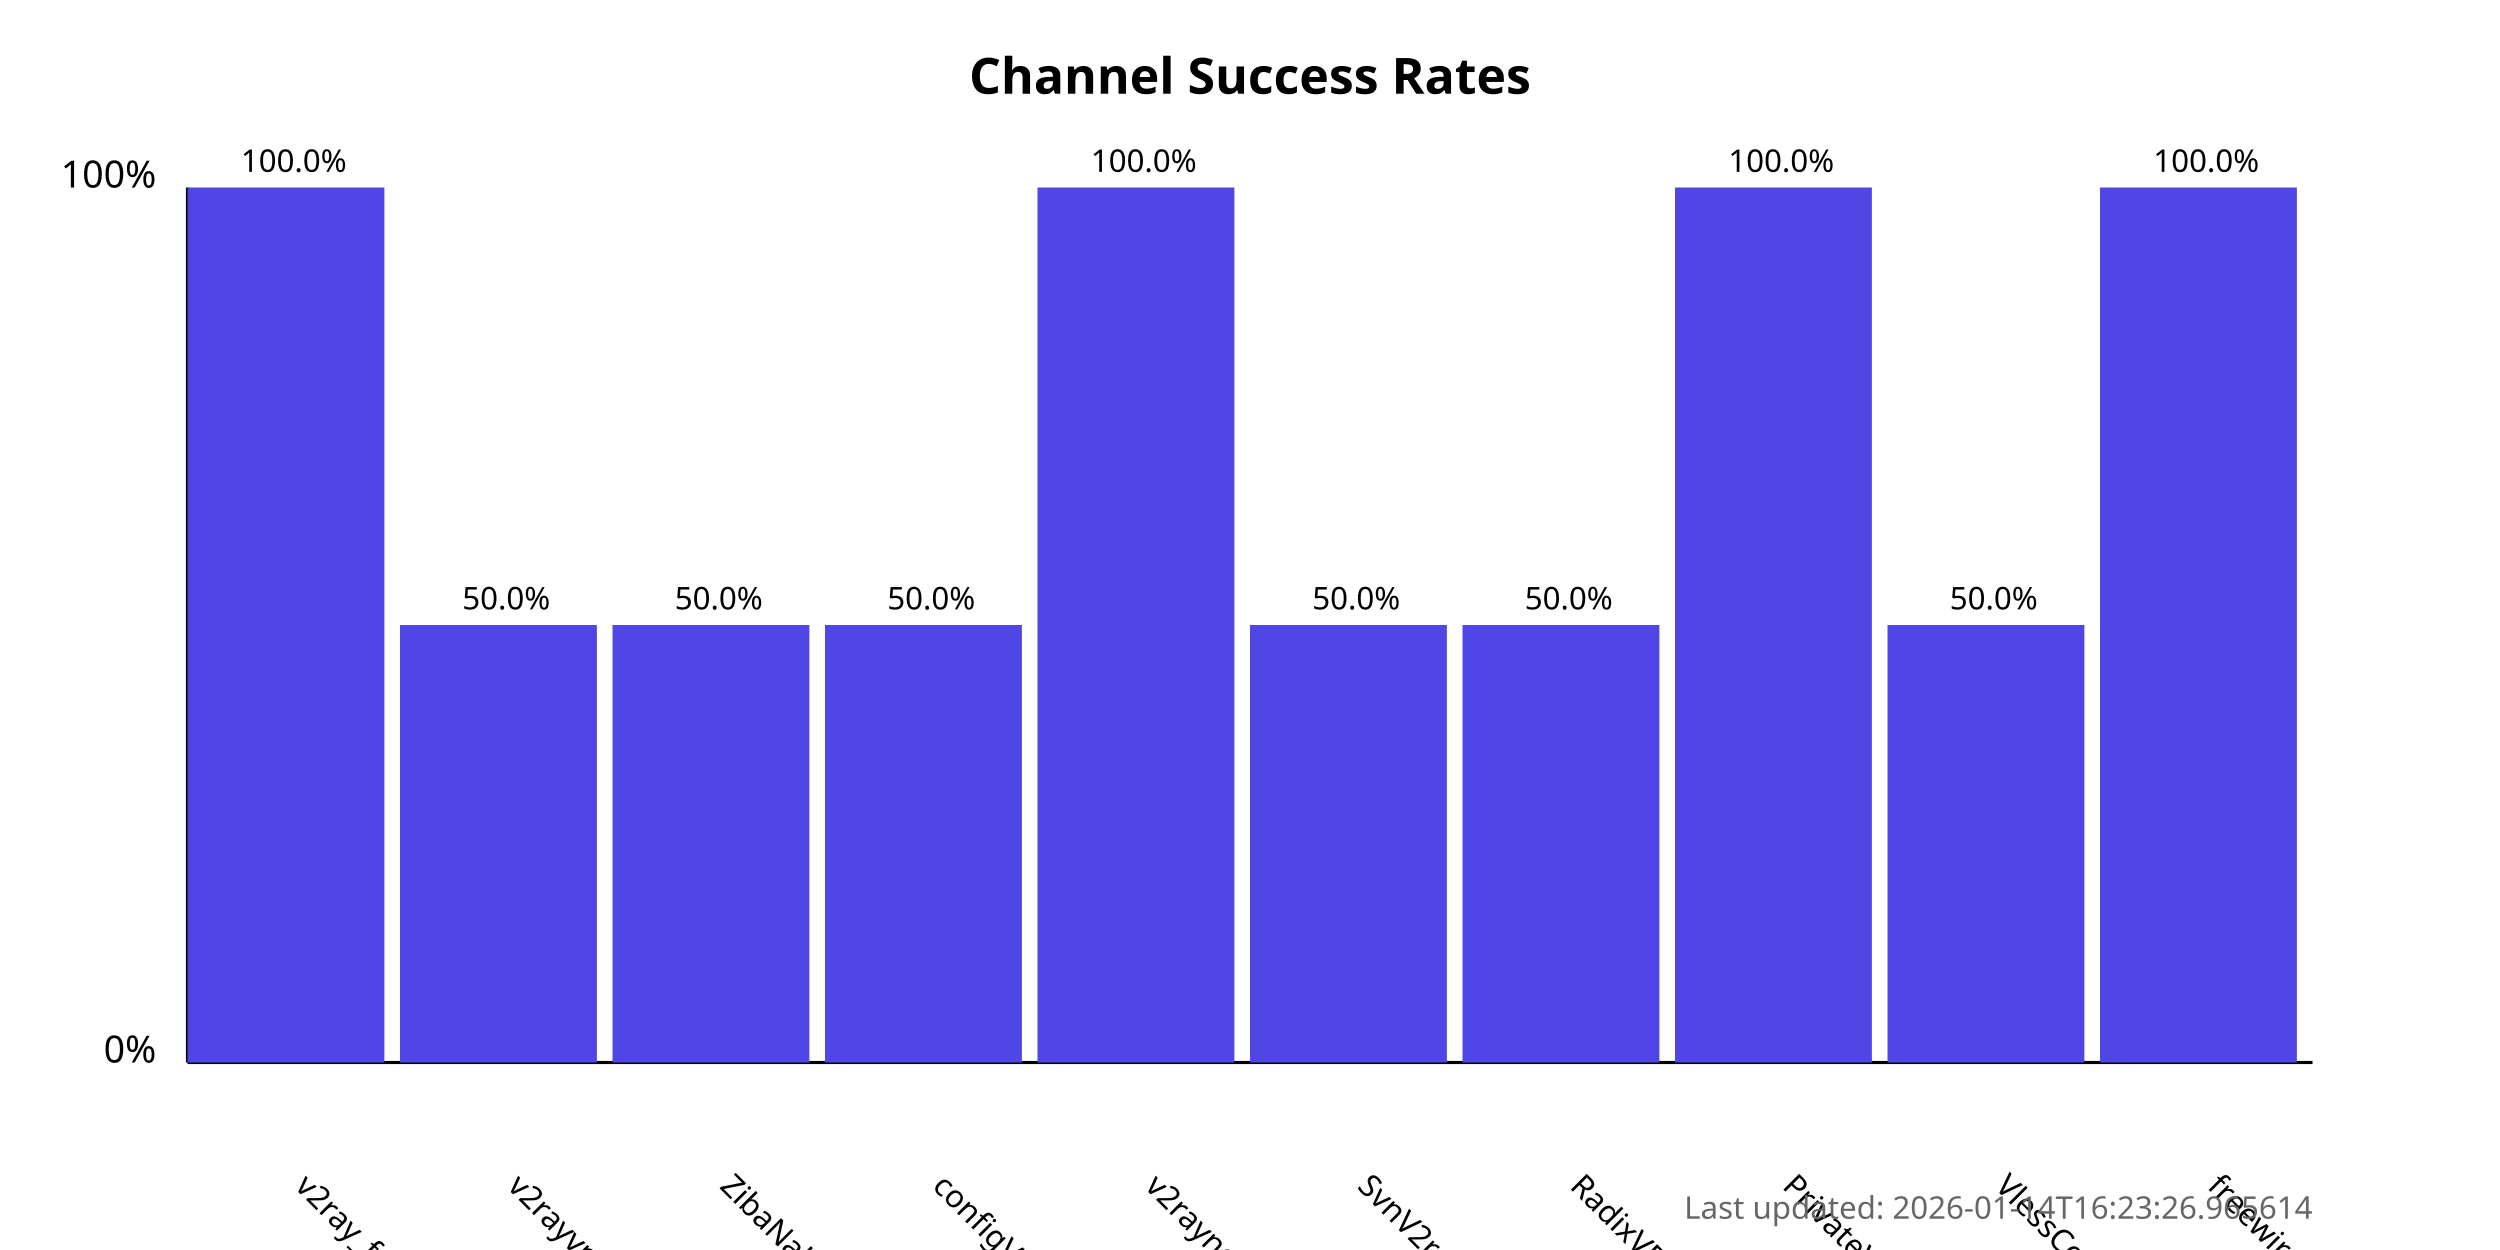
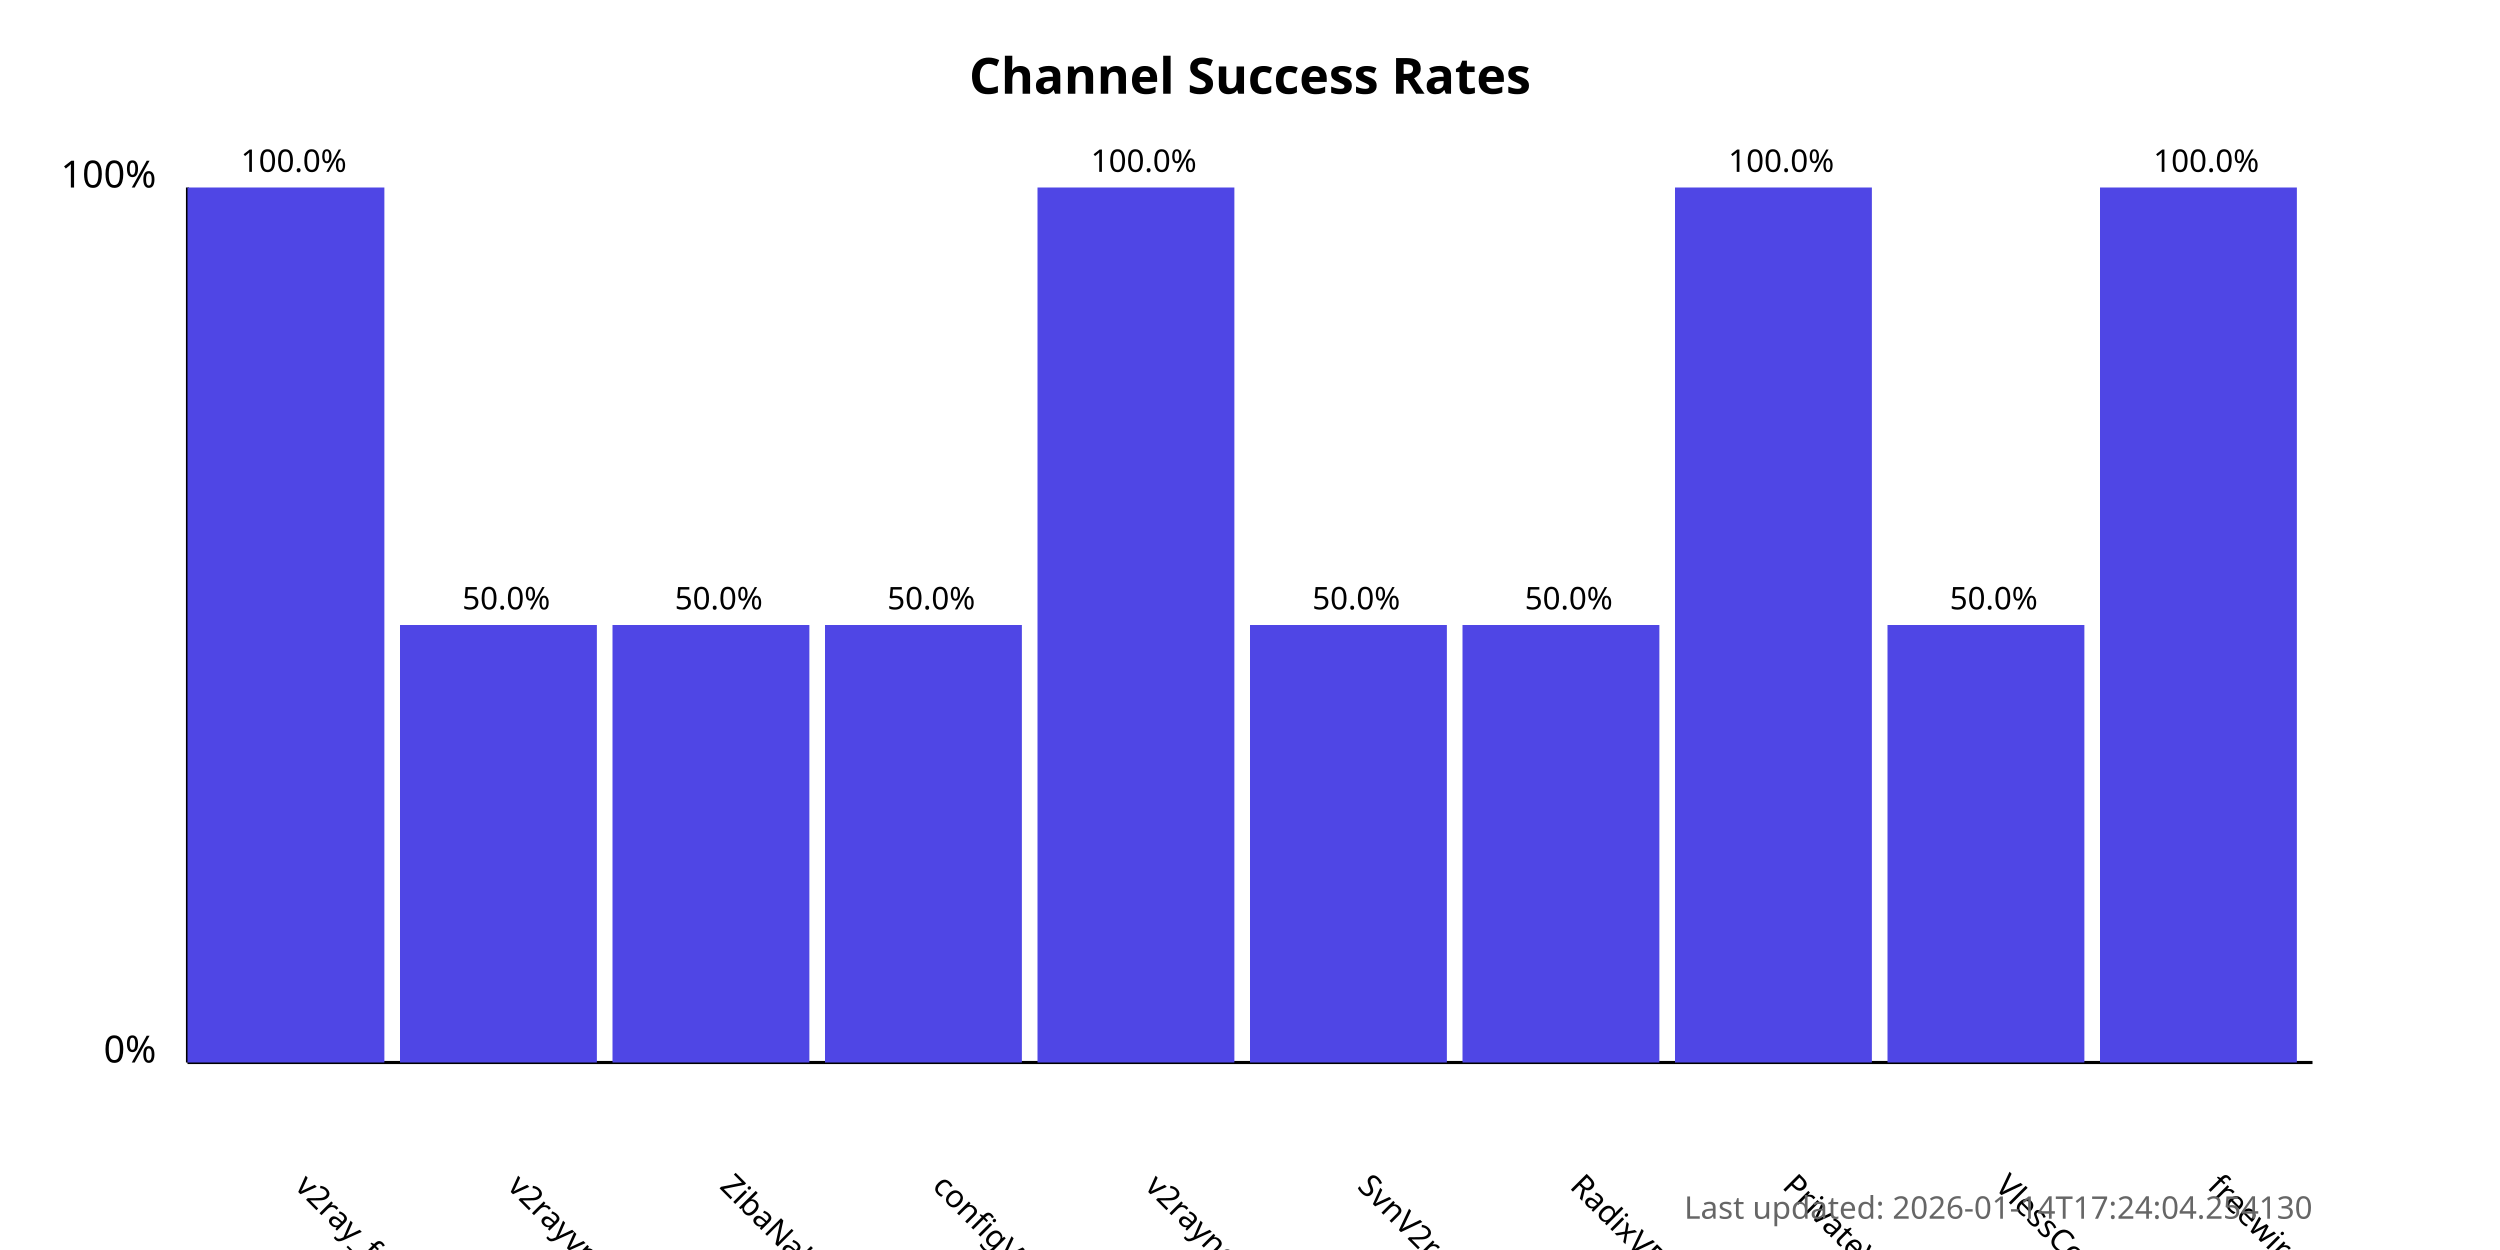
<svg xmlns="http://www.w3.org/2000/svg" width="800" height="400">
  <style>
            .chart-title { font: bold 16px sans-serif; }
            .axis-label { font: 12px sans-serif; }
            .tick-label { font: 10px sans-serif; }
            .bar { fill: #4f46e5; }
            .bar:hover { fill: #6366f1; }
            .timestamp { font: 10px sans-serif; fill: #666; }
        </style>
  <text x="400.0" y="30" text-anchor="middle" class="chart-title">
            Channel Success Rates
        </text>
  <line x1="60" y1="340" x2="60" y2="60" stroke="black" stroke-width="1" />
  <line x1="60" y1="340" x2="740" y2="340" stroke="black" stroke-width="1" />
  <text x="50" y="340" text-anchor="end" class="axis-label">0%</text>
  <text x="50" y="60" text-anchor="end" class="axis-label">100%</text>
  <g>
    <rect x="60" y="60.0" width="63.0" height="280.0" class="bar" />
    <text x="94.0" y="380" transform="rotate(45, 94.0, 380)" text-anchor="start" class="tick-label">
                v2ray_free_conf
            </text>
    <text x="94.0" y="55.0" text-anchor="middle" class="tick-label">
                100.0%
            </text>
  </g>
  <g>
    <rect x="128.0" y="200.0" width="63.0" height="140.0" class="bar" />
    <text x="162.0" y="380" transform="rotate(45, 162.0, 380)" text-anchor="start" class="tick-label">
                v2rayvpno
            </text>
    <text x="162.0" y="195.0" text-anchor="middle" class="tick-label">
                50.0%
            </text>
  </g>
  <g>
    <rect x="196.0" y="200.0" width="63.0" height="140.0" class="bar" />
    <text x="230.0" y="380" transform="rotate(45, 230.0, 380)" text-anchor="start" class="tick-label">
                ZibaNabz
            </text>
    <text x="230.0" y="195.0" text-anchor="middle" class="tick-label">
                50.0%
            </text>
  </g>
  <g>
    <rect x="264.0" y="200.0" width="63.0" height="140.0" class="bar" />
    <text x="298.0" y="380" transform="rotate(45, 298.0, 380)" text-anchor="start" class="tick-label">
                configV2rayForFree
            </text>
    <text x="298.0" y="195.0" text-anchor="middle" class="tick-label">
                50.0%
            </text>
  </g>
  <g>
    <rect x="332.0" y="60.0" width="63.0" height="280.0" class="bar" />
    <text x="366.0" y="380" transform="rotate(45, 366.0, 380)" text-anchor="start" class="tick-label">
                v2rayngvpn
            </text>
    <text x="366.0" y="55.0" text-anchor="middle" class="tick-label">
                100.0%
            </text>
  </g>
  <g>
    <rect x="400.0" y="200.0" width="63.0" height="140.0" class="bar" />
    <text x="434.0" y="380" transform="rotate(45, 434.0, 380)" text-anchor="start" class="tick-label">
                SvnV2ray
            </text>
    <text x="434.0" y="195.0" text-anchor="middle" class="tick-label">
                50.0%
            </text>
  </g>
  <g>
    <rect x="468.0" y="200.0" width="63.0" height="140.0" class="bar" />
    <text x="502.0" y="380" transform="rotate(45, 502.0, 380)" text-anchor="start" class="tick-label">
                RadixVPN
            </text>
    <text x="502.0" y="195.0" text-anchor="middle" class="tick-label">
                50.0%
            </text>
  </g>
  <g>
    <rect x="536.0" y="60.0" width="63.0" height="280.0" class="bar" />
    <text x="570.0" y="380" transform="rotate(45, 570.0, 380)" text-anchor="start" class="tick-label">
                PrivateVPNs
            </text>
    <text x="570.0" y="55.0" text-anchor="middle" class="tick-label">
                100.0%
            </text>
  </g>
  <g>
    <rect x="604.0" y="200.0" width="63.0" height="140.0" class="bar" />
    <text x="638.0" y="380" transform="rotate(45, 638.0, 380)" text-anchor="start" class="tick-label">
                VlessConfig
            </text>
    <text x="638.0" y="195.0" text-anchor="middle" class="tick-label">
                50.0%
            </text>
  </g>
  <g>
    <rect x="672.0" y="60.0" width="63.0" height="280.0" class="bar" />
    <text x="706.0" y="380" transform="rotate(45, 706.0, 380)" text-anchor="start" class="tick-label">
                freewireguard
            </text>
    <text x="706.0" y="55.0" text-anchor="middle" class="tick-label">
                100.0%
            </text>
  </g>
  <text x="740" y="390" text-anchor="end" class="timestamp">
-             Last updated: 2026-01-14T16:23:26.965614
+             Last updated: 2026-01-14T17:24:04.254130
        </text>
</svg>
